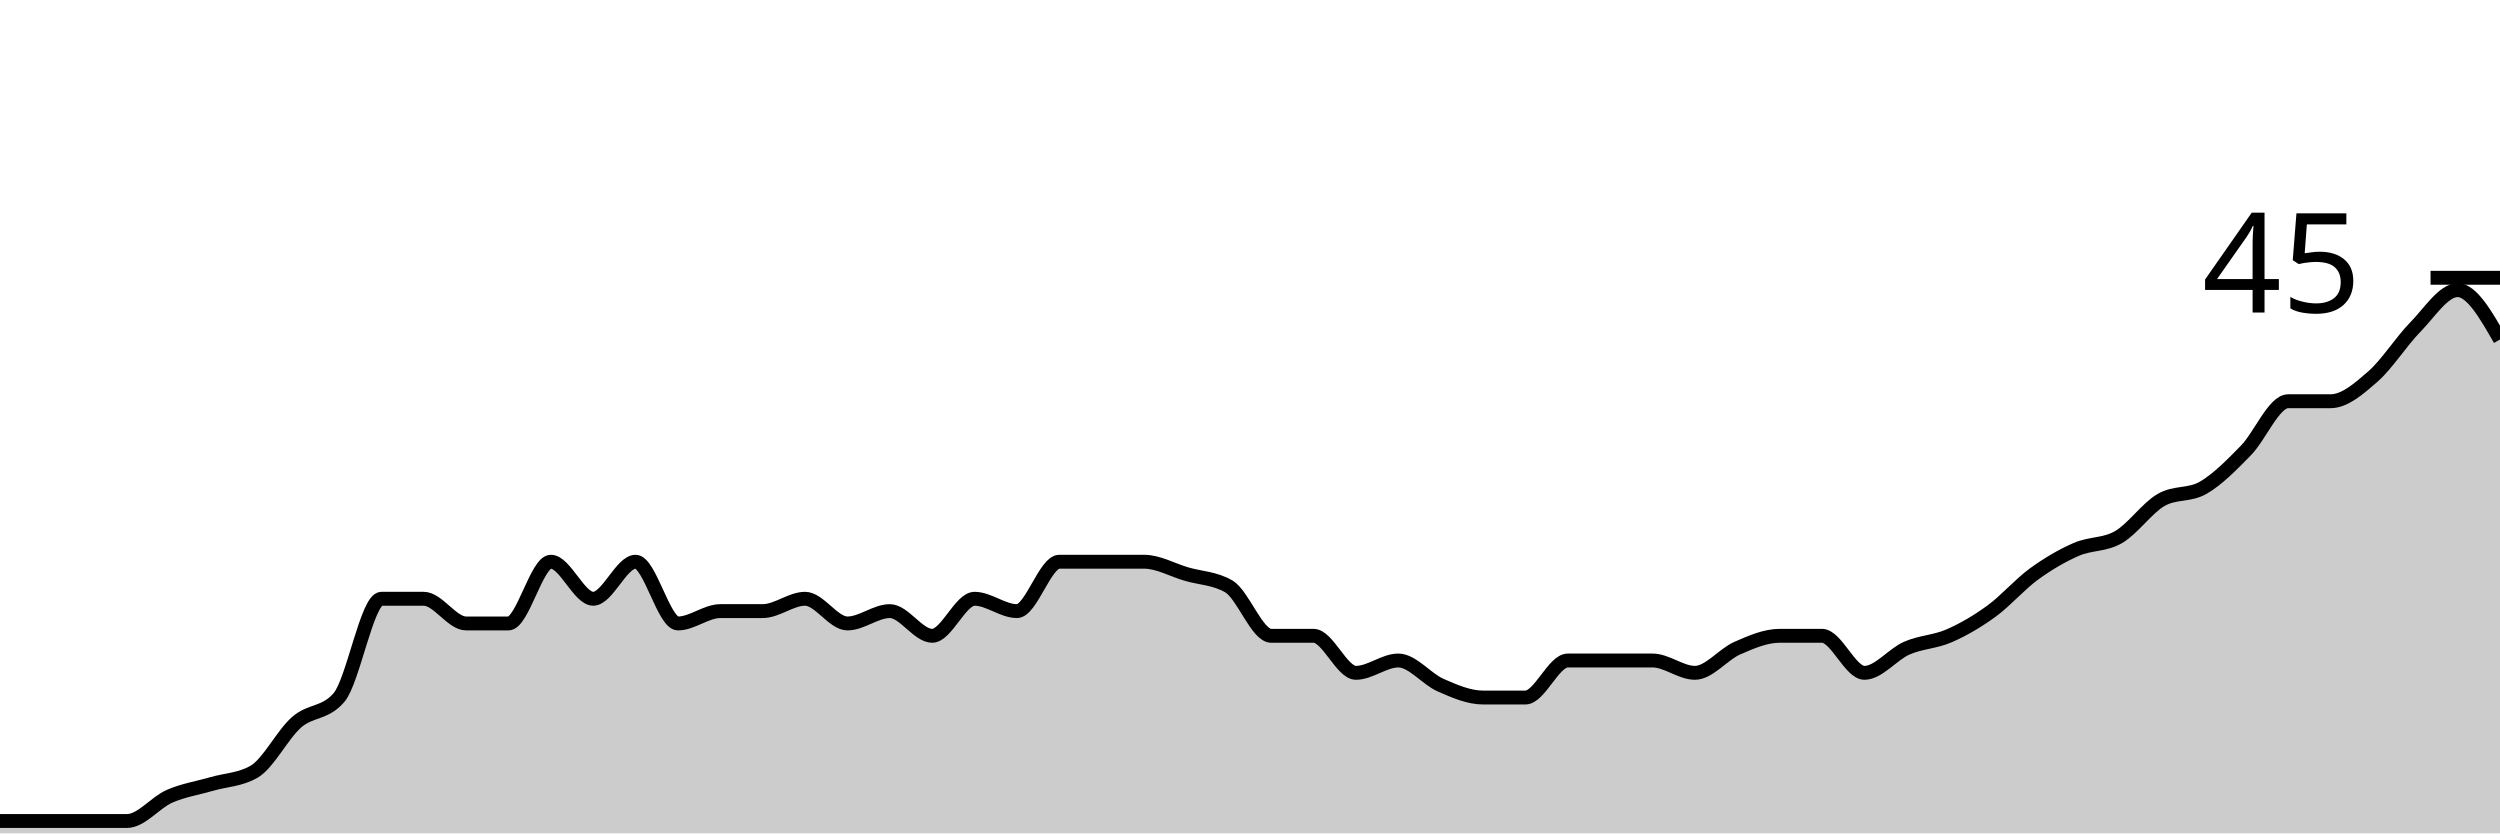
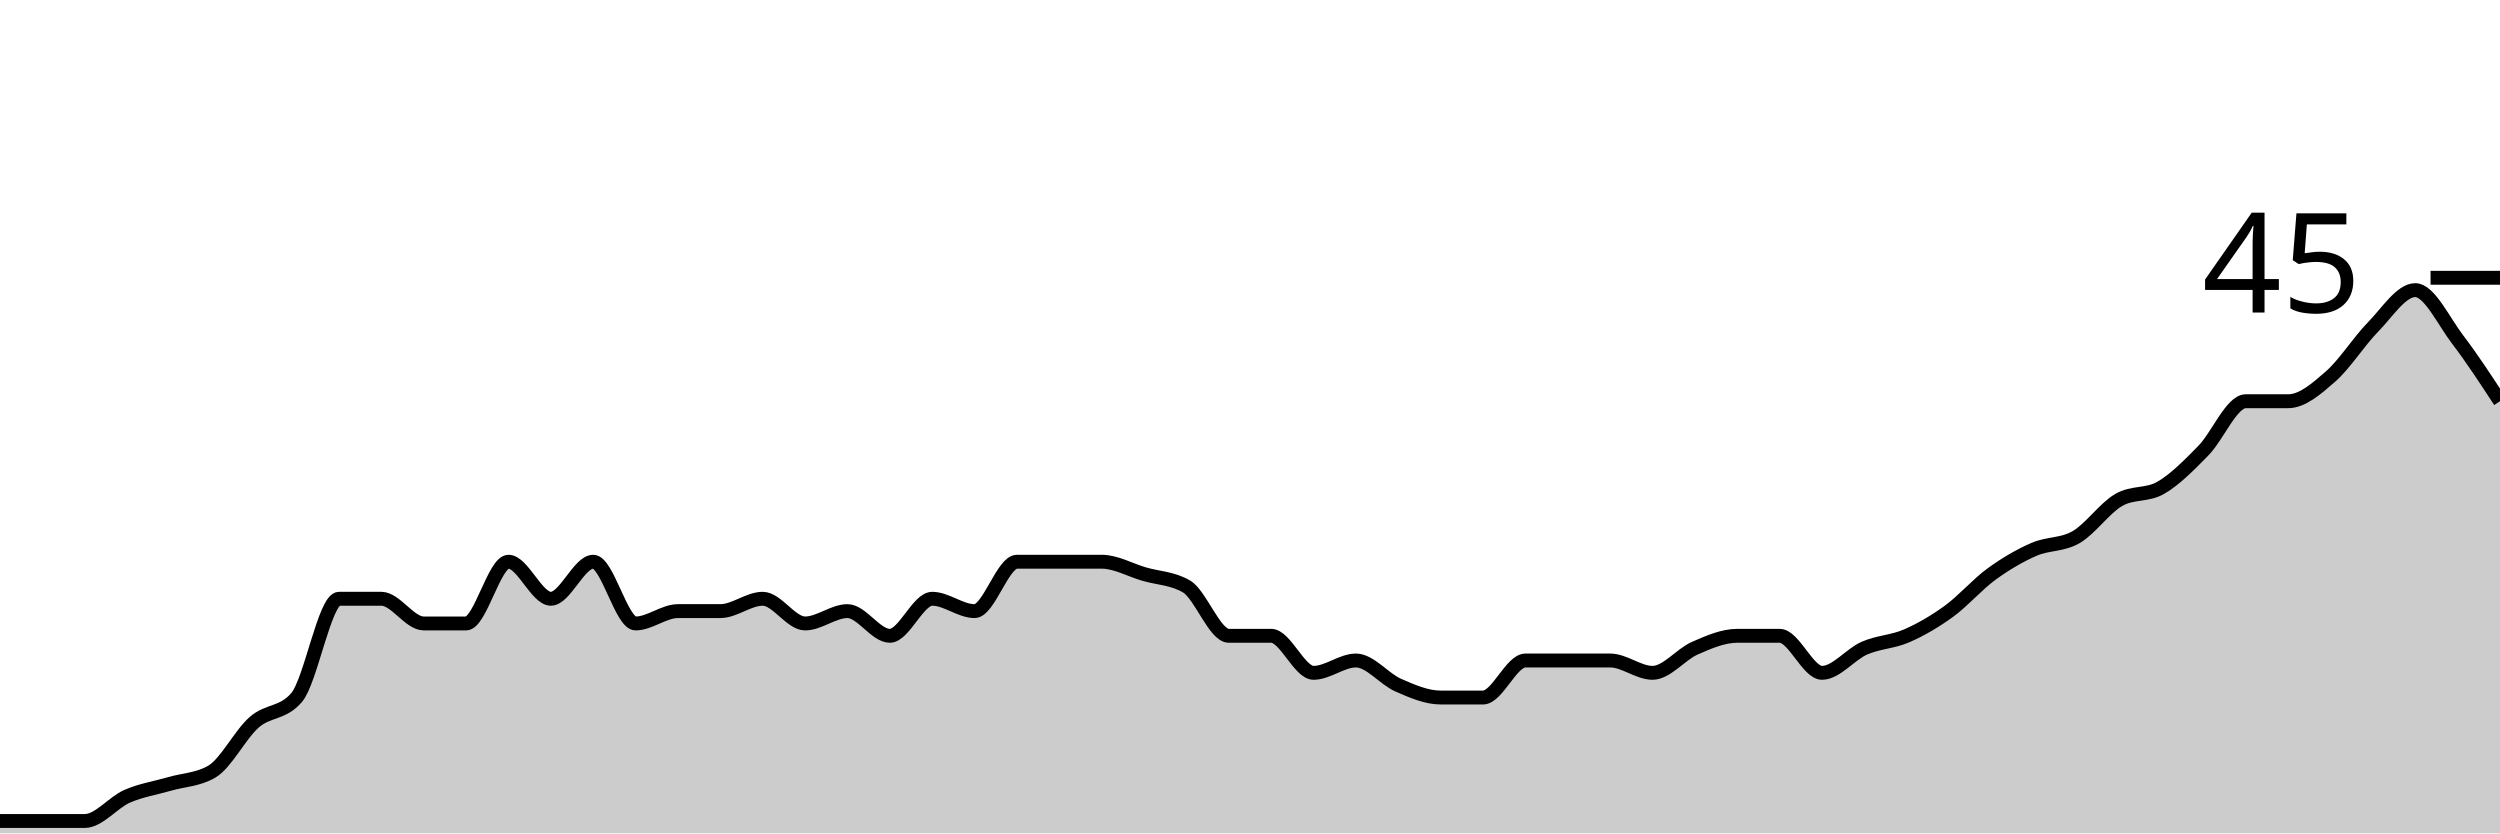
<svg xmlns="http://www.w3.org/2000/svg" viewBox="0 0 180 60">
  <g transform="translate(0,20)">
-     <path class="area" fill="rgba(0, 0, 0, 0.2)" d="M0,39.111C1.017,39.111,2.034,39.111,3.051,39.111C4.068,39.111,5.085,39.111,6.102,39.111C7.119,39.111,8.136,39.111,9.153,39.111C10.169,39.111,11.186,37.778,12.203,37.333C13.22,36.889,14.237,36.741,15.254,36.444C16.271,36.148,17.288,36.148,18.305,35.556C19.322,34.963,20.339,32.889,21.356,32C22.373,31.111,23.39,31.407,24.407,30.222C25.424,29.037,26.441,23.111,27.458,23.111C28.475,23.111,29.492,23.111,30.508,23.111C31.525,23.111,32.542,24.889,33.559,24.889C34.576,24.889,35.593,24.889,36.61,24.889C37.627,24.889,38.644,20.444,39.661,20.444C40.678,20.444,41.695,23.111,42.712,23.111C43.729,23.111,44.746,20.444,45.763,20.444C46.78,20.444,47.797,24.889,48.814,24.889C49.831,24.889,50.847,24,51.864,24C52.881,24,53.898,24,54.915,24C55.932,24,56.949,23.111,57.966,23.111C58.983,23.111,60,24.889,61.017,24.889C62.034,24.889,63.051,24,64.068,24C65.085,24,66.102,25.778,67.119,25.778C68.136,25.778,69.153,23.111,70.169,23.111C71.186,23.111,72.203,24,73.22,24C74.237,24,75.254,20.444,76.271,20.444C77.288,20.444,78.305,20.444,79.322,20.444C80.339,20.444,81.356,20.444,82.373,20.444C83.39,20.444,84.407,21.037,85.424,21.333C86.441,21.63,87.458,21.63,88.475,22.222C89.492,22.815,90.508,25.778,91.525,25.778C92.542,25.778,93.559,25.778,94.576,25.778C95.593,25.778,96.61,28.444,97.627,28.444C98.644,28.444,99.661,27.556,100.678,27.556C101.695,27.556,102.712,28.889,103.729,29.333C104.746,29.778,105.763,30.222,106.78,30.222C107.797,30.222,108.814,30.222,109.831,30.222C110.847,30.222,111.864,27.556,112.881,27.556C113.898,27.556,114.915,27.556,115.932,27.556C116.949,27.556,117.966,27.556,118.983,27.556C120,27.556,121.017,28.444,122.034,28.444C123.051,28.444,124.068,27.111,125.085,26.667C126.102,26.222,127.119,25.778,128.136,25.778C129.153,25.778,130.169,25.778,131.186,25.778C132.203,25.778,133.22,28.444,134.237,28.444C135.254,28.444,136.271,27.111,137.288,26.667C138.305,26.222,139.322,26.222,140.339,25.778C141.356,25.333,142.373,24.741,143.39,24C144.407,23.259,145.424,22.074,146.441,21.333C147.458,20.593,148.475,20,149.492,19.556C150.508,19.111,151.525,19.259,152.542,18.667C153.559,18.074,154.576,16.593,155.593,16C156.61,15.407,157.627,15.704,158.644,15.111C159.661,14.519,160.678,13.481,161.695,12.444C162.712,11.407,163.729,8.889,164.746,8.889C165.763,8.889,166.78,8.889,167.797,8.889C168.814,8.889,169.831,8,170.847,7.111C171.864,6.222,172.881,4.593,173.898,3.556C174.915,2.519,175.932,0.889,176.949,0.889C177.966,0.889,178.983,2.667,180,4.444L180,40C178.983,40,177.966,40,176.949,40C175.932,40,174.915,40,173.898,40C172.881,40,171.864,40,170.847,40C169.831,40,168.814,40,167.797,40C166.78,40,165.763,40,164.746,40C163.729,40,162.712,40,161.695,40C160.678,40,159.661,40,158.644,40C157.627,40,156.61,40,155.593,40C154.576,40,153.559,40,152.542,40C151.525,40,150.508,40,149.492,40C148.475,40,147.458,40,146.441,40C145.424,40,144.407,40,143.39,40C142.373,40,141.356,40,140.339,40C139.322,40,138.305,40,137.288,40C136.271,40,135.254,40,134.237,40C133.22,40,132.203,40,131.186,40C130.169,40,129.153,40,128.136,40C127.119,40,126.102,40,125.085,40C124.068,40,123.051,40,122.034,40C121.017,40,120,40,118.983,40C117.966,40,116.949,40,115.932,40C114.915,40,113.898,40,112.881,40C111.864,40,110.847,40,109.831,40C108.814,40,107.797,40,106.78,40C105.763,40,104.746,40,103.729,40C102.712,40,101.695,40,100.678,40C99.661,40,98.644,40,97.627,40C96.61,40,95.593,40,94.576,40C93.559,40,92.542,40,91.525,40C90.508,40,89.492,40,88.475,40C87.458,40,86.441,40,85.424,40C84.407,40,83.39,40,82.373,40C81.356,40,80.339,40,79.322,40C78.305,40,77.288,40,76.271,40C75.254,40,74.237,40,73.22,40C72.203,40,71.186,40,70.169,40C69.153,40,68.136,40,67.119,40C66.102,40,65.085,40,64.068,40C63.051,40,62.034,40,61.017,40C60,40,58.983,40,57.966,40C56.949,40,55.932,40,54.915,40C53.898,40,52.881,40,51.864,40C50.847,40,49.831,40,48.814,40C47.797,40,46.78,40,45.763,40C44.746,40,43.729,40,42.712,40C41.695,40,40.678,40,39.661,40C38.644,40,37.627,40,36.61,40C35.593,40,34.576,40,33.559,40C32.542,40,31.525,40,30.508,40C29.492,40,28.475,40,27.458,40C26.441,40,25.424,40,24.407,40C23.39,40,22.373,40,21.356,40C20.339,40,19.322,40,18.305,40C17.288,40,16.271,40,15.254,40C14.237,40,13.22,40,12.203,40C11.186,40,10.169,40,9.153,40C8.136,40,7.119,40,6.102,40C5.085,40,4.068,40,3.051,40C2.034,40,1.017,40,0,40Z" />
-     <path class="line" stroke="black" fill="none" d="M0,39.111C1.017,39.111,2.034,39.111,3.051,39.111C4.068,39.111,5.085,39.111,6.102,39.111C7.119,39.111,8.136,39.111,9.153,39.111C10.169,39.111,11.186,37.778,12.203,37.333C13.22,36.889,14.237,36.741,15.254,36.444C16.271,36.148,17.288,36.148,18.305,35.556C19.322,34.963,20.339,32.889,21.356,32C22.373,31.111,23.39,31.407,24.407,30.222C25.424,29.037,26.441,23.111,27.458,23.111C28.475,23.111,29.492,23.111,30.508,23.111C31.525,23.111,32.542,24.889,33.559,24.889C34.576,24.889,35.593,24.889,36.61,24.889C37.627,24.889,38.644,20.444,39.661,20.444C40.678,20.444,41.695,23.111,42.712,23.111C43.729,23.111,44.746,20.444,45.763,20.444C46.78,20.444,47.797,24.889,48.814,24.889C49.831,24.889,50.847,24,51.864,24C52.881,24,53.898,24,54.915,24C55.932,24,56.949,23.111,57.966,23.111C58.983,23.111,60,24.889,61.017,24.889C62.034,24.889,63.051,24,64.068,24C65.085,24,66.102,25.778,67.119,25.778C68.136,25.778,69.153,23.111,70.169,23.111C71.186,23.111,72.203,24,73.22,24C74.237,24,75.254,20.444,76.271,20.444C77.288,20.444,78.305,20.444,79.322,20.444C80.339,20.444,81.356,20.444,82.373,20.444C83.39,20.444,84.407,21.037,85.424,21.333C86.441,21.63,87.458,21.63,88.475,22.222C89.492,22.815,90.508,25.778,91.525,25.778C92.542,25.778,93.559,25.778,94.576,25.778C95.593,25.778,96.61,28.444,97.627,28.444C98.644,28.444,99.661,27.556,100.678,27.556C101.695,27.556,102.712,28.889,103.729,29.333C104.746,29.778,105.763,30.222,106.78,30.222C107.797,30.222,108.814,30.222,109.831,30.222C110.847,30.222,111.864,27.556,112.881,27.556C113.898,27.556,114.915,27.556,115.932,27.556C116.949,27.556,117.966,27.556,118.983,27.556C120,27.556,121.017,28.444,122.034,28.444C123.051,28.444,124.068,27.111,125.085,26.667C126.102,26.222,127.119,25.778,128.136,25.778C129.153,25.778,130.169,25.778,131.186,25.778C132.203,25.778,133.22,28.444,134.237,28.444C135.254,28.444,136.271,27.111,137.288,26.667C138.305,26.222,139.322,26.222,140.339,25.778C141.356,25.333,142.373,24.741,143.39,24C144.407,23.259,145.424,22.074,146.441,21.333C147.458,20.593,148.475,20,149.492,19.556C150.508,19.111,151.525,19.259,152.542,18.667C153.559,18.074,154.576,16.593,155.593,16C156.61,15.407,157.627,15.704,158.644,15.111C159.661,14.519,160.678,13.481,161.695,12.444C162.712,11.407,163.729,8.889,164.746,8.889C165.763,8.889,166.78,8.889,167.797,8.889C168.814,8.889,169.831,8,170.847,7.111C171.864,6.222,172.881,4.593,173.898,3.556C174.915,2.519,175.932,0.889,176.949,0.889C177.966,0.889,178.983,2.667,180,4.444" />
+     <path class="area" fill="rgba(0, 0, 0, 0.2)" d="M0,39.111C1.017,39.111,2.034,39.111,3.051,39.111C4.068,39.111,5.085,39.111,6.102,39.111C7.119,39.111,8.136,37.778,9.153,37.333C10.169,36.889,11.186,36.741,12.203,36.444C13.22,36.148,14.237,36.148,15.254,35.556C16.271,34.963,17.288,32.889,18.305,32C19.322,31.111,20.339,31.407,21.356,30.222C22.373,29.037,23.39,23.111,24.407,23.111C25.424,23.111,26.441,23.111,27.458,23.111C28.475,23.111,29.492,24.889,30.508,24.889C31.525,24.889,32.542,24.889,33.559,24.889C34.576,24.889,35.593,20.444,36.61,20.444C37.627,20.444,38.644,23.111,39.661,23.111C40.678,23.111,41.695,20.444,42.712,20.444C43.729,20.444,44.746,24.889,45.763,24.889C46.78,24.889,47.797,24,48.814,24C49.831,24,50.847,24,51.864,24C52.881,24,53.898,23.111,54.915,23.111C55.932,23.111,56.949,24.889,57.966,24.889C58.983,24.889,60,24,61.017,24C62.034,24,63.051,25.778,64.068,25.778C65.085,25.778,66.102,23.111,67.119,23.111C68.136,23.111,69.153,24,70.169,24C71.186,24,72.203,20.444,73.22,20.444C74.237,20.444,75.254,20.444,76.271,20.444C77.288,20.444,78.305,20.444,79.322,20.444C80.339,20.444,81.356,21.037,82.373,21.333C83.39,21.63,84.407,21.63,85.424,22.222C86.441,22.815,87.458,25.778,88.475,25.778C89.492,25.778,90.508,25.778,91.525,25.778C92.542,25.778,93.559,28.444,94.576,28.444C95.593,28.444,96.61,27.556,97.627,27.556C98.644,27.556,99.661,28.889,100.678,29.333C101.695,29.778,102.712,30.222,103.729,30.222C104.746,30.222,105.763,30.222,106.78,30.222C107.797,30.222,108.814,27.556,109.831,27.556C110.847,27.556,111.864,27.556,112.881,27.556C113.898,27.556,114.915,27.556,115.932,27.556C116.949,27.556,117.966,28.444,118.983,28.444C120,28.444,121.017,27.111,122.034,26.667C123.051,26.222,124.068,25.778,125.085,25.778C126.102,25.778,127.119,25.778,128.136,25.778C129.153,25.778,130.169,28.444,131.186,28.444C132.203,28.444,133.22,27.111,134.237,26.667C135.254,26.222,136.271,26.222,137.288,25.778C138.305,25.333,139.322,24.741,140.339,24C141.356,23.259,142.373,22.074,143.39,21.333C144.407,20.593,145.424,20,146.441,19.556C147.458,19.111,148.475,19.259,149.492,18.667C150.508,18.074,151.525,16.593,152.542,16C153.559,15.407,154.576,15.704,155.593,15.111C156.61,14.519,157.627,13.481,158.644,12.444C159.661,11.407,160.678,8.889,161.695,8.889C162.712,8.889,163.729,8.889,164.746,8.889C165.763,8.889,166.78,8,167.797,7.111C168.814,6.222,169.831,4.593,170.847,3.556C171.864,2.519,172.881,0.889,173.898,0.889C174.915,0.889,175.932,3.111,176.949,4.444C177.966,5.778,178.983,7.333,180,8.889L180,40C178.983,40,177.966,40,176.949,40C175.932,40,174.915,40,173.898,40C172.881,40,171.864,40,170.847,40C169.831,40,168.814,40,167.797,40C166.78,40,165.763,40,164.746,40C163.729,40,162.712,40,161.695,40C160.678,40,159.661,40,158.644,40C157.627,40,156.61,40,155.593,40C154.576,40,153.559,40,152.542,40C151.525,40,150.508,40,149.492,40C148.475,40,147.458,40,146.441,40C145.424,40,144.407,40,143.39,40C142.373,40,141.356,40,140.339,40C139.322,40,138.305,40,137.288,40C136.271,40,135.254,40,134.237,40C133.22,40,132.203,40,131.186,40C130.169,40,129.153,40,128.136,40C127.119,40,126.102,40,125.085,40C124.068,40,123.051,40,122.034,40C121.017,40,120,40,118.983,40C117.966,40,116.949,40,115.932,40C114.915,40,113.898,40,112.881,40C111.864,40,110.847,40,109.831,40C108.814,40,107.797,40,106.78,40C105.763,40,104.746,40,103.729,40C102.712,40,101.695,40,100.678,40C99.661,40,98.644,40,97.627,40C96.61,40,95.593,40,94.576,40C93.559,40,92.542,40,91.525,40C90.508,40,89.492,40,88.475,40C87.458,40,86.441,40,85.424,40C84.407,40,83.39,40,82.373,40C81.356,40,80.339,40,79.322,40C78.305,40,77.288,40,76.271,40C75.254,40,74.237,40,73.22,40C72.203,40,71.186,40,70.169,40C69.153,40,68.136,40,67.119,40C66.102,40,65.085,40,64.068,40C63.051,40,62.034,40,61.017,40C60,40,58.983,40,57.966,40C56.949,40,55.932,40,54.915,40C53.898,40,52.881,40,51.864,40C50.847,40,49.831,40,48.814,40C47.797,40,46.78,40,45.763,40C44.746,40,43.729,40,42.712,40C41.695,40,40.678,40,39.661,40C38.644,40,37.627,40,36.61,40C35.593,40,34.576,40,33.559,40C32.542,40,31.525,40,30.508,40C29.492,40,28.475,40,27.458,40C26.441,40,25.424,40,24.407,40C23.39,40,22.373,40,21.356,40C20.339,40,19.322,40,18.305,40C17.288,40,16.271,40,15.254,40C14.237,40,13.22,40,12.203,40C11.186,40,10.169,40,9.153,40C8.136,40,7.119,40,6.102,40C5.085,40,4.068,40,3.051,40C2.034,40,1.017,40,0,40Z" />
+     <path class="line" stroke="black" fill="none" d="M0,39.111C1.017,39.111,2.034,39.111,3.051,39.111C4.068,39.111,5.085,39.111,6.102,39.111C7.119,39.111,8.136,37.778,9.153,37.333C10.169,36.889,11.186,36.741,12.203,36.444C13.22,36.148,14.237,36.148,15.254,35.556C16.271,34.963,17.288,32.889,18.305,32C19.322,31.111,20.339,31.407,21.356,30.222C22.373,29.037,23.39,23.111,24.407,23.111C25.424,23.111,26.441,23.111,27.458,23.111C28.475,23.111,29.492,24.889,30.508,24.889C31.525,24.889,32.542,24.889,33.559,24.889C34.576,24.889,35.593,20.444,36.61,20.444C37.627,20.444,38.644,23.111,39.661,23.111C40.678,23.111,41.695,20.444,42.712,20.444C43.729,20.444,44.746,24.889,45.763,24.889C46.78,24.889,47.797,24,48.814,24C49.831,24,50.847,24,51.864,24C52.881,24,53.898,23.111,54.915,23.111C55.932,23.111,56.949,24.889,57.966,24.889C58.983,24.889,60,24,61.017,24C62.034,24,63.051,25.778,64.068,25.778C65.085,25.778,66.102,23.111,67.119,23.111C68.136,23.111,69.153,24,70.169,24C71.186,24,72.203,20.444,73.22,20.444C74.237,20.444,75.254,20.444,76.271,20.444C77.288,20.444,78.305,20.444,79.322,20.444C80.339,20.444,81.356,21.037,82.373,21.333C83.39,21.63,84.407,21.63,85.424,22.222C86.441,22.815,87.458,25.778,88.475,25.778C89.492,25.778,90.508,25.778,91.525,25.778C92.542,25.778,93.559,28.444,94.576,28.444C95.593,28.444,96.61,27.556,97.627,27.556C98.644,27.556,99.661,28.889,100.678,29.333C101.695,29.778,102.712,30.222,103.729,30.222C104.746,30.222,105.763,30.222,106.78,30.222C107.797,30.222,108.814,27.556,109.831,27.556C110.847,27.556,111.864,27.556,112.881,27.556C113.898,27.556,114.915,27.556,115.932,27.556C116.949,27.556,117.966,28.444,118.983,28.444C120,28.444,121.017,27.111,122.034,26.667C123.051,26.222,124.068,25.778,125.085,25.778C126.102,25.778,127.119,25.778,128.136,25.778C129.153,25.778,130.169,28.444,131.186,28.444C132.203,28.444,133.22,27.111,134.237,26.667C135.254,26.222,136.271,26.222,137.288,25.778C138.305,25.333,139.322,24.741,140.339,24C141.356,23.259,142.373,22.074,143.39,21.333C144.407,20.593,145.424,20,146.441,19.556C147.458,19.111,148.475,19.259,149.492,18.667C150.508,18.074,151.525,16.593,152.542,16C153.559,15.407,154.576,15.704,155.593,15.111C156.61,14.519,157.627,13.481,158.644,12.444C159.661,11.407,160.678,8.889,161.695,8.889C162.712,8.889,163.729,8.889,164.746,8.889C165.763,8.889,166.78,8,167.797,7.111C168.814,6.222,169.831,4.593,170.847,3.556C171.864,2.519,172.881,0.889,173.898,0.889C174.915,0.889,175.932,3.111,176.949,4.444C177.966,5.778,178.983,7.333,180,8.889" />
    <path class="axis-ceiling" stroke-width="1" stroke="black" fill="none" d="M175,0L180,0" />
    <text class="axis-ceiling-label" font-family="sans-serif" text-anchor="end" font-size="10px" x="170" y="2.5">45</text>
  </g>
</svg>
